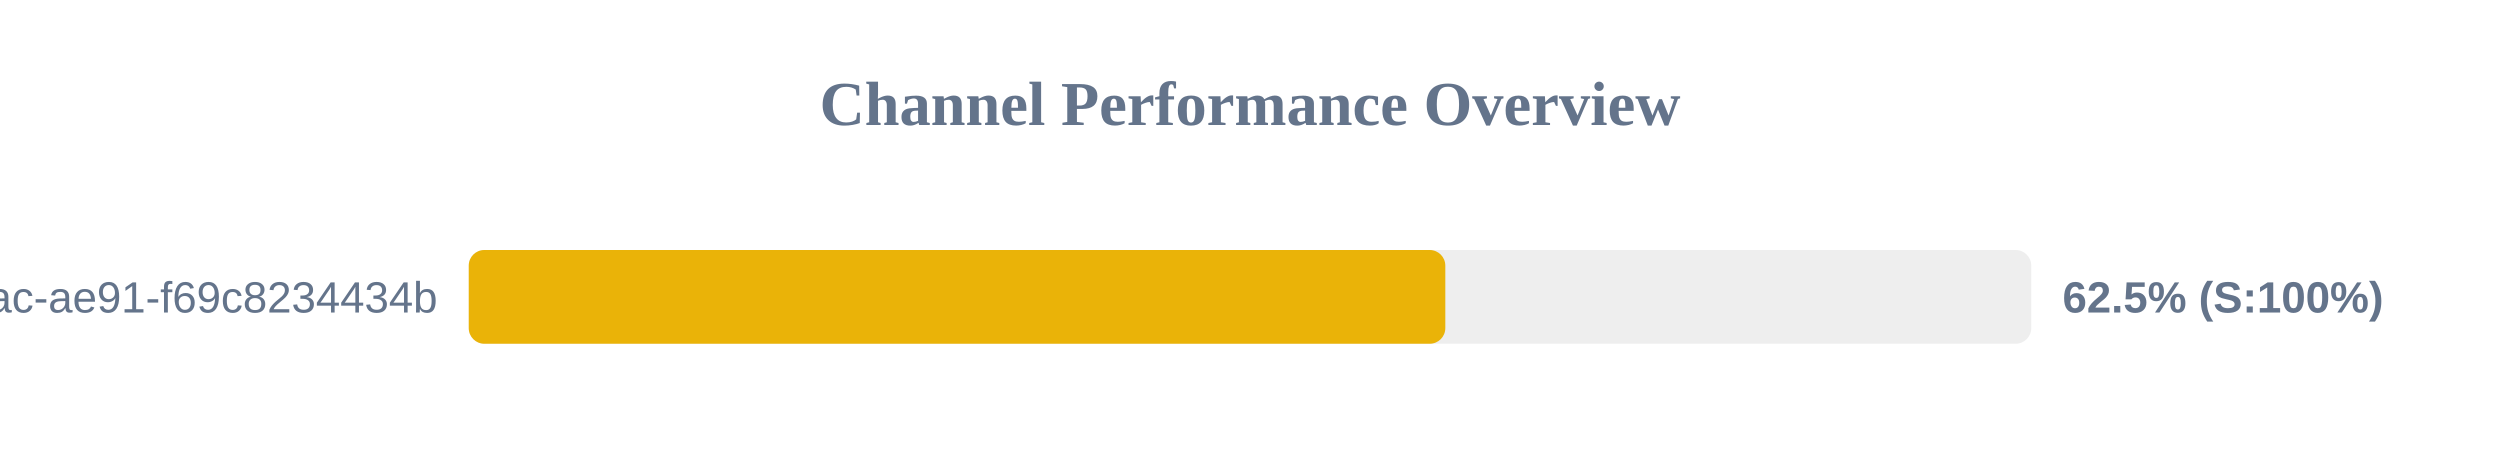
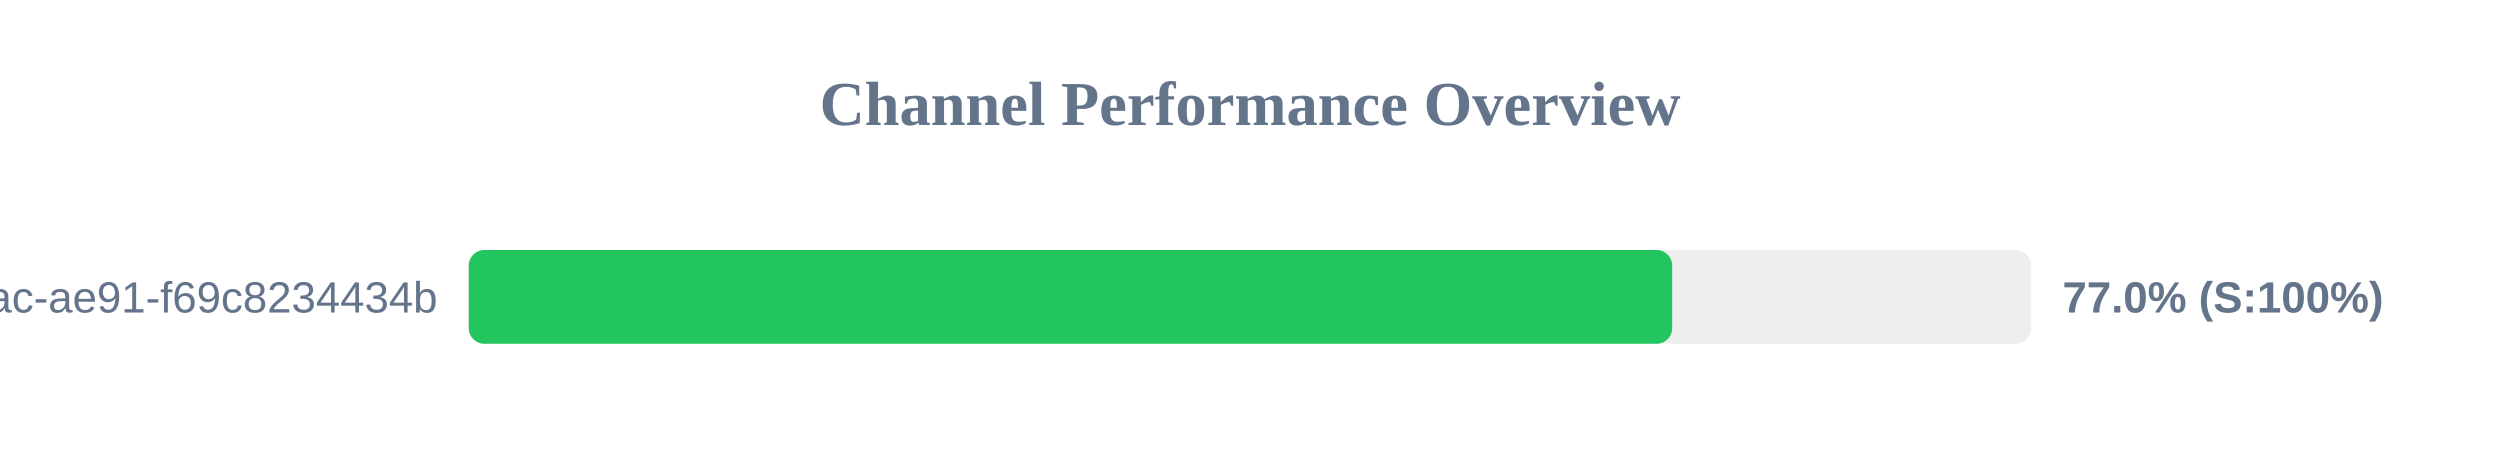
<svg xmlns="http://www.w3.org/2000/svg" width="800" height="150" version="1.1">
  <style>
        .row { font: 14px Arial; fill: #64748b; }
        .score { font: bold 14px Arial; fill: #64748b; }
    </style>
  <text x="400" y="40" text-anchor="middle" font-size="20px" font-weight="bold" fill="#64748b">Channel Performance Overview</text>
  <rect x="150" y="80" width="500" height="30" fill="#eee" rx="5" />
-   <rect x="150" y="80" width="312.5" height="30" fill="#eab308" rx="5" />
+   <rect x="150" y="80" width="385.1" height="30" fill="#22c55e" rx="5" />
  <text x="140" y="100" text-anchor="end" class="row">?uuid=942b9cb8-92fa-46ac-ae91-f69c8234434b</text>
-   <text x="660" y="100" text-anchor="start" class="score">62.5% (S:100%)</text>
+   <text x="660" y="100" text-anchor="start" class="score">77.0% (S:100%)</text>
</svg>
